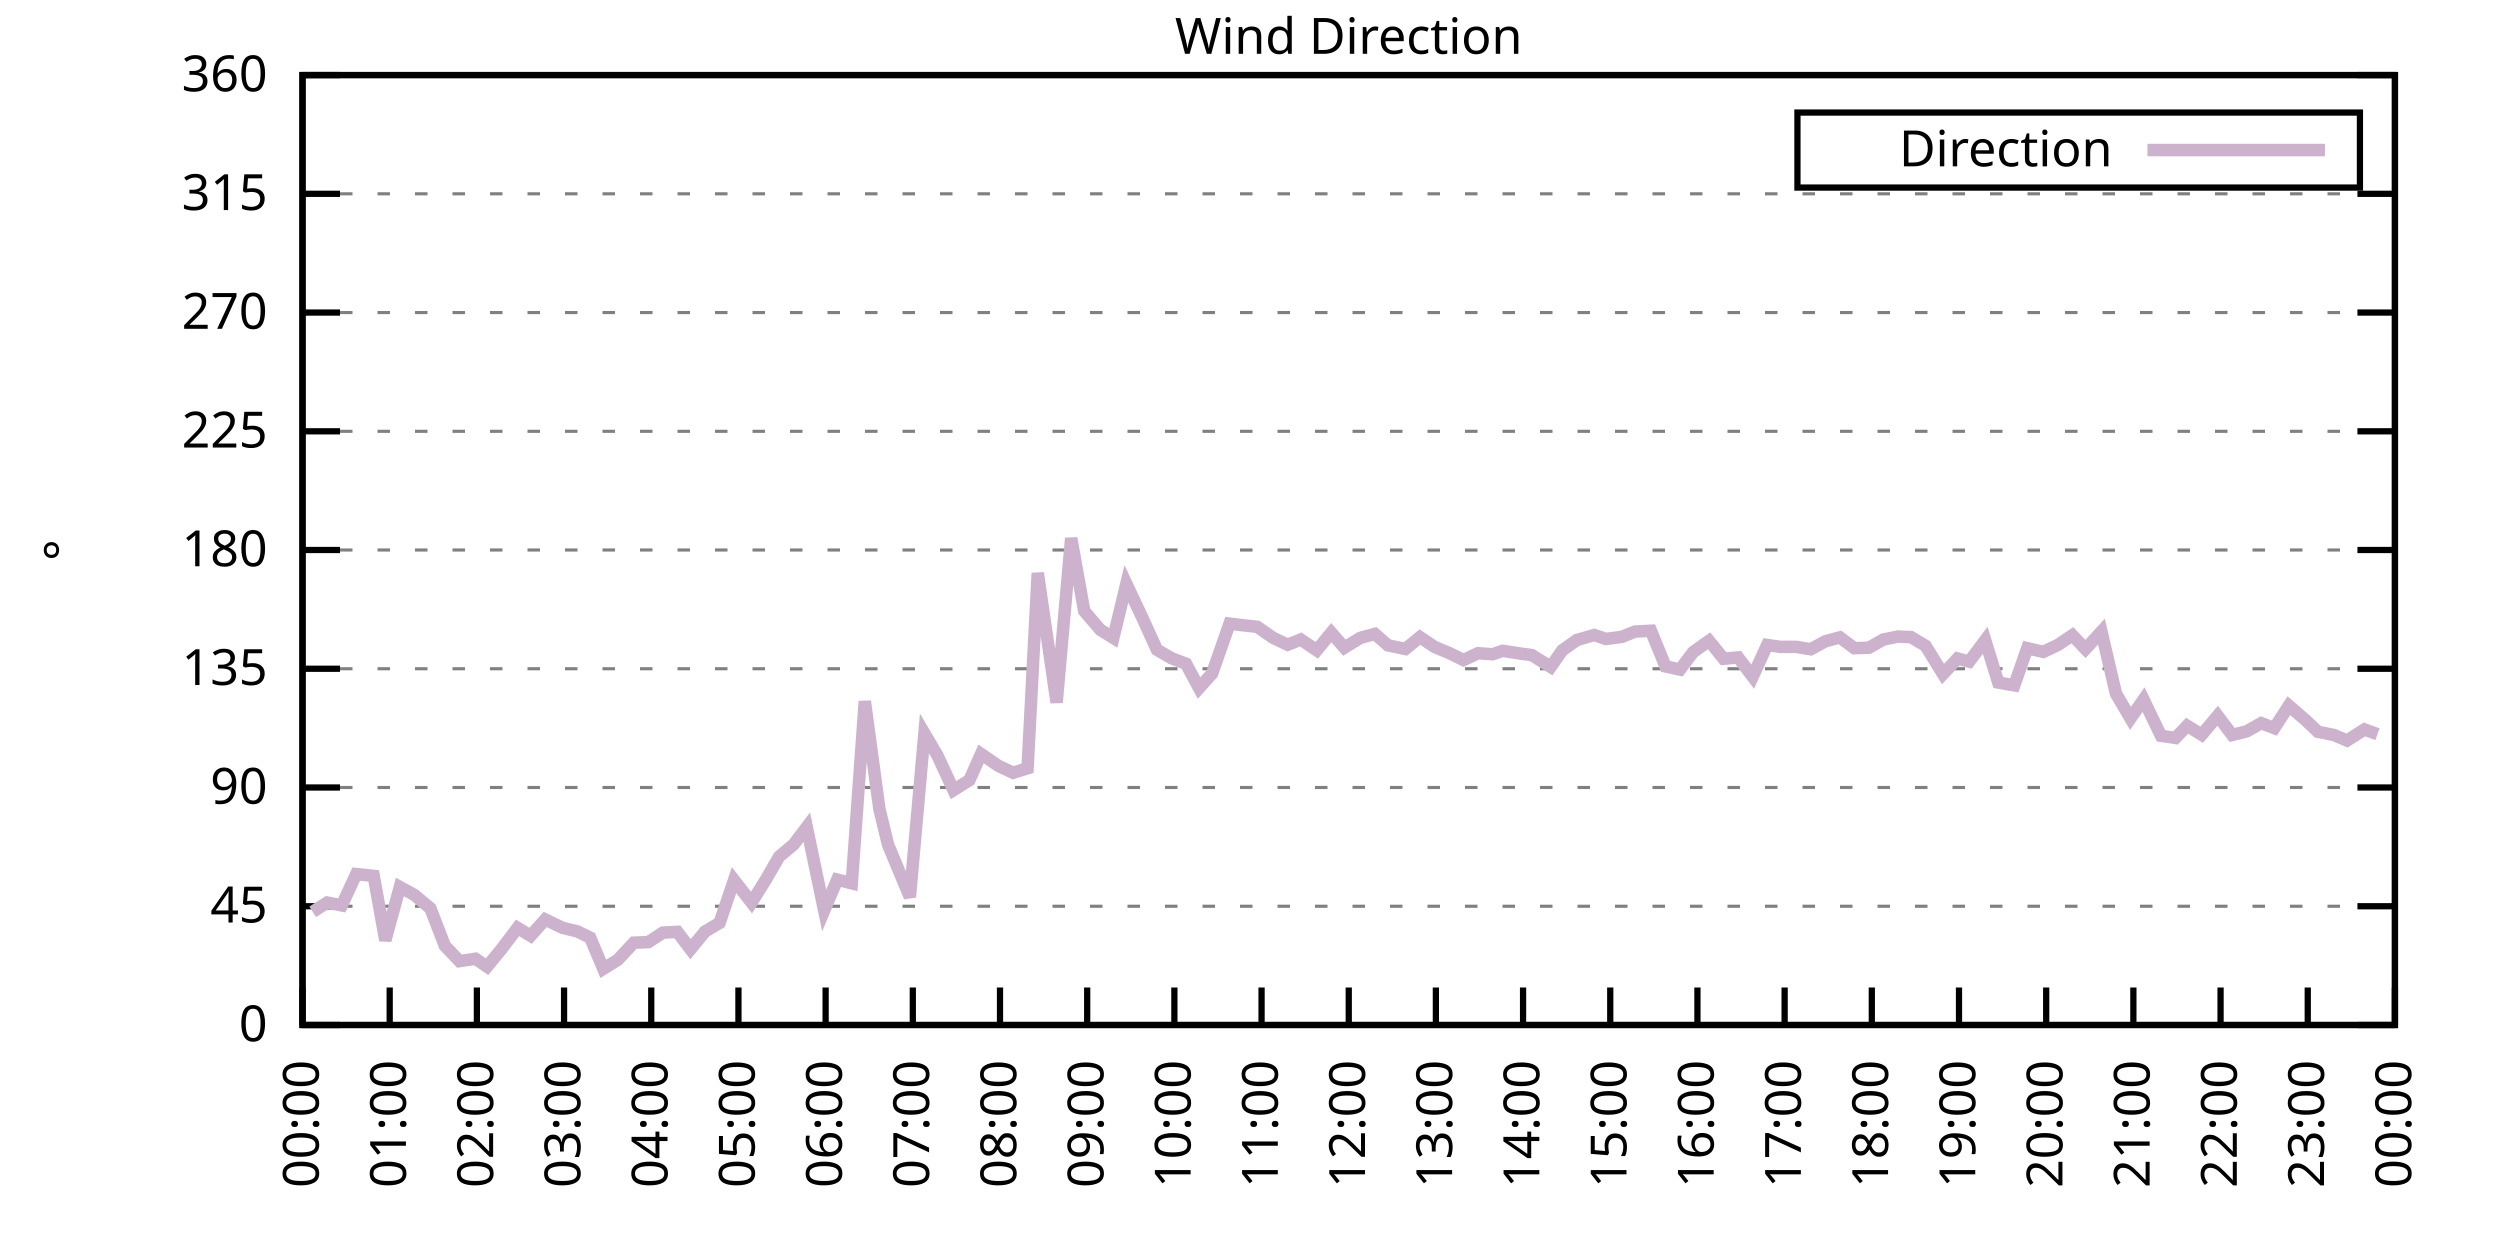
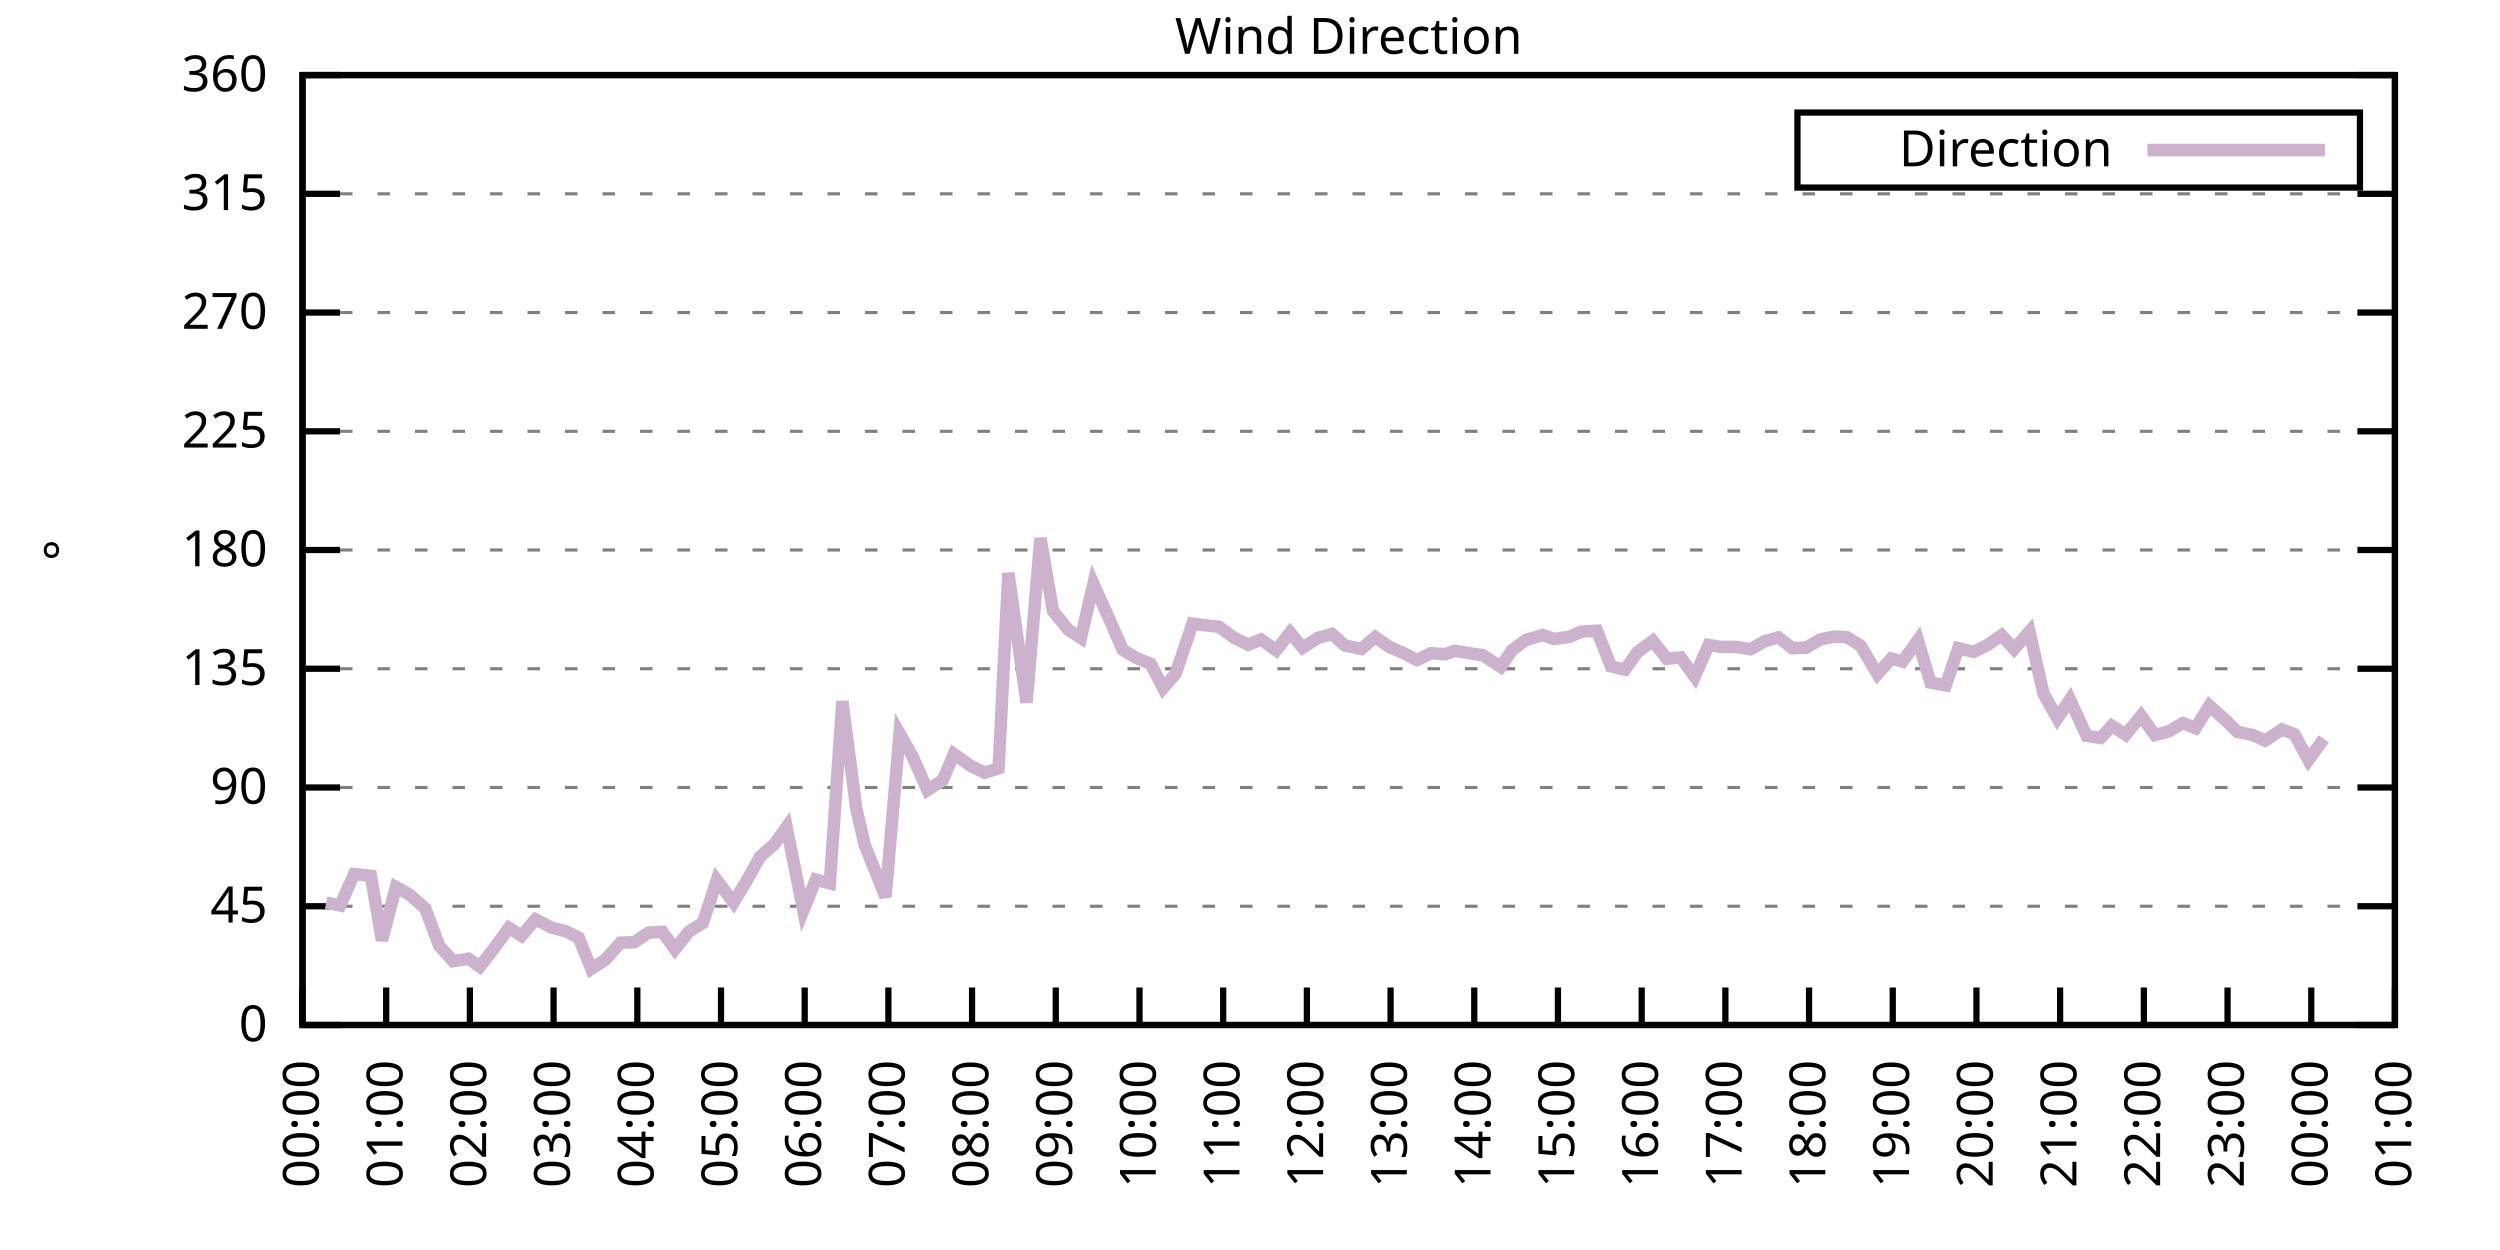
<svg xmlns="http://www.w3.org/2000/svg" xmlns:xlink="http://www.w3.org/1999/xlink" width="400" height="200" viewBox="0 0 400 200">
  <g id="gnuplot_canvas">
    <rect x="0" y="0" width="400" height="200" fill="none" />
    <defs>
      <circle id="gpDot" r="0.5" stroke-width="0.5" stroke="currentColor" />
      <path id="gpPt0" stroke-width="0.333" stroke="currentColor" d="M-1,0 h2 M0,-1 v2" />
      <path id="gpPt1" stroke-width="0.333" stroke="currentColor" d="M-1,-1 L1,1 M1,-1 L-1,1" />
      <path id="gpPt2" stroke-width="0.333" stroke="currentColor" d="M-1,0 L1,0 M0,-1 L0,1 M-1,-1 L1,1 M-1,1 L1,-1" />
      <rect id="gpPt3" stroke-width="0.333" stroke="currentColor" x="-1" y="-1" width="2" height="2" />
      <rect id="gpPt4" stroke-width="0.333" stroke="currentColor" fill="currentColor" x="-1" y="-1" width="2" height="2" />
      <circle id="gpPt5" stroke-width="0.333" stroke="currentColor" cx="0" cy="0" r="1" />
      <use xlink:href="#gpPt5" id="gpPt6" fill="currentColor" stroke="none" />
      <path id="gpPt7" stroke-width="0.333" stroke="currentColor" d="M0,-1.33 L-1.33,0.67 L1.33,0.67 z" />
      <use xlink:href="#gpPt7" id="gpPt8" fill="currentColor" stroke="none" />
      <use xlink:href="#gpPt7" id="gpPt9" stroke="currentColor" transform="rotate(180)" />
      <use xlink:href="#gpPt9" id="gpPt10" fill="currentColor" stroke="none" />
      <use xlink:href="#gpPt3" id="gpPt11" stroke="currentColor" transform="rotate(45)" />
      <use xlink:href="#gpPt11" id="gpPt12" fill="currentColor" stroke="none" />
      <path id="gpPt13" stroke-width="0.333" stroke="currentColor" d="M0,1.330 L1.265,0.411 L0.782,-1.067 L-0.782,-1.076 L-1.265,0.411 z" />
      <use xlink:href="#gpPt13" id="gpPt14" fill="currentColor" stroke="none" />
      <filter id="textbox" filterUnits="objectBoundingBox" x="0" y="0" height="1" width="1">
        <feFlood flood-color="white" flood-opacity="1" result="bgnd" />
        <feComposite in="SourceGraphic" in2="bgnd" operator="atop" />
      </filter>
      <filter id="greybox" filterUnits="objectBoundingBox" x="0" y="0" height="1" width="1">
        <feFlood flood-color="lightgrey" flood-opacity="1" result="grey" />
        <feComposite in="SourceGraphic" in2="grey" operator="atop" />
      </filter>
    </defs>
    <g fill="none" color="white" stroke="currentColor" stroke-width="1.00" stroke-linecap="butt" stroke-linejoin="miter">
</g>
    <g fill="none" color="black" stroke="currentColor" stroke-width="1.00" stroke-linecap="butt" stroke-linejoin="miter">
      <g stroke="none" shape-rendering="crispEdges">
        <polygon fill="rgb(255, 255, 255)" points="48.40,164.00 383.18,164.00 383.18,12.02 48.40,12.02 " />
      </g>
    </g>
    <g fill="none" color="black" stroke="currentColor" stroke-width="1.00" stroke-linecap="butt" stroke-linejoin="miter">
</g>
    <g fill="none" color="black" stroke="black" stroke-width="0.50" stroke-linecap="butt" stroke-linejoin="miter">
</g>
    <g fill="none" color="gray" stroke="currentColor" stroke-width="0.50" stroke-linecap="butt" stroke-linejoin="miter">
      <path stroke="gray" stroke-dasharray="2,4" class="gridline" d="M48.40,164.00 L383.19,164.00  " />
    </g>
    <g fill="none" color="gray" stroke="gray" stroke-width="1.00" stroke-linecap="butt" stroke-linejoin="miter">
</g>
    <g fill="none" color="black" stroke="currentColor" stroke-width="1.00" stroke-linecap="butt" stroke-linejoin="miter">
      <path stroke="black" d="M48.40,164.00 L54.40,164.00 M383.19,164.00 L377.19,164.00  " />
      <g transform="translate(42.80,166.60)" stroke="none" fill="black" font-family="Sans" font-size="8.00" text-anchor="end">
        <text>
          <tspan font-family="Sans"> 0</tspan>
        </text>
      </g>
    </g>
    <g fill="none" color="black" stroke="currentColor" stroke-width="1.00" stroke-linecap="butt" stroke-linejoin="miter">
</g>
    <g fill="none" color="black" stroke="black" stroke-width="0.50" stroke-linecap="butt" stroke-linejoin="miter">
</g>
    <g fill="none" color="gray" stroke="currentColor" stroke-width="0.50" stroke-linecap="butt" stroke-linejoin="miter">
      <path stroke="gray" stroke-dasharray="2,4" class="gridline" d="M48.40,145.00 L383.19,145.00  " />
    </g>
    <g fill="none" color="gray" stroke="gray" stroke-width="1.00" stroke-linecap="butt" stroke-linejoin="miter">
</g>
    <g fill="none" color="black" stroke="currentColor" stroke-width="1.00" stroke-linecap="butt" stroke-linejoin="miter">
      <path stroke="black" d="M48.40,145.00 L54.40,145.00 M383.19,145.00 L377.19,145.00  " />
      <g transform="translate(42.80,147.60)" stroke="none" fill="black" font-family="Sans" font-size="8.00" text-anchor="end">
        <text>
          <tspan font-family="Sans"> 45</tspan>
        </text>
      </g>
    </g>
    <g fill="none" color="black" stroke="currentColor" stroke-width="1.00" stroke-linecap="butt" stroke-linejoin="miter">
</g>
    <g fill="none" color="black" stroke="black" stroke-width="0.50" stroke-linecap="butt" stroke-linejoin="miter">
</g>
    <g fill="none" color="gray" stroke="currentColor" stroke-width="0.50" stroke-linecap="butt" stroke-linejoin="miter">
      <path stroke="gray" stroke-dasharray="2,4" class="gridline" d="M48.40,126.00 L383.19,126.00  " />
    </g>
    <g fill="none" color="gray" stroke="gray" stroke-width="1.00" stroke-linecap="butt" stroke-linejoin="miter">
</g>
    <g fill="none" color="black" stroke="currentColor" stroke-width="1.00" stroke-linecap="butt" stroke-linejoin="miter">
      <path stroke="black" d="M48.40,126.00 L54.40,126.00 M383.19,126.00 L377.19,126.00  " />
      <g transform="translate(42.80,128.60)" stroke="none" fill="black" font-family="Sans" font-size="8.00" text-anchor="end">
        <text>
          <tspan font-family="Sans"> 90</tspan>
        </text>
      </g>
    </g>
    <g fill="none" color="black" stroke="currentColor" stroke-width="1.00" stroke-linecap="butt" stroke-linejoin="miter">
</g>
    <g fill="none" color="black" stroke="black" stroke-width="0.50" stroke-linecap="butt" stroke-linejoin="miter">
</g>
    <g fill="none" color="gray" stroke="currentColor" stroke-width="0.50" stroke-linecap="butt" stroke-linejoin="miter">
      <path stroke="gray" stroke-dasharray="2,4" class="gridline" d="M48.40,107.00 L383.19,107.00  " />
    </g>
    <g fill="none" color="gray" stroke="gray" stroke-width="1.00" stroke-linecap="butt" stroke-linejoin="miter">
</g>
    <g fill="none" color="black" stroke="currentColor" stroke-width="1.00" stroke-linecap="butt" stroke-linejoin="miter">
      <path stroke="black" d="M48.40,107.00 L54.40,107.00 M383.19,107.00 L377.19,107.00  " />
      <g transform="translate(42.80,109.60)" stroke="none" fill="black" font-family="Sans" font-size="8.00" text-anchor="end">
        <text>
          <tspan font-family="Sans"> 135</tspan>
        </text>
      </g>
    </g>
    <g fill="none" color="black" stroke="currentColor" stroke-width="1.00" stroke-linecap="butt" stroke-linejoin="miter">
</g>
    <g fill="none" color="black" stroke="black" stroke-width="0.50" stroke-linecap="butt" stroke-linejoin="miter">
</g>
    <g fill="none" color="gray" stroke="currentColor" stroke-width="0.50" stroke-linecap="butt" stroke-linejoin="miter">
      <path stroke="gray" stroke-dasharray="2,4" class="gridline" d="M48.40,88.00 L383.19,88.00  " />
    </g>
    <g fill="none" color="gray" stroke="gray" stroke-width="1.00" stroke-linecap="butt" stroke-linejoin="miter">
</g>
    <g fill="none" color="black" stroke="currentColor" stroke-width="1.00" stroke-linecap="butt" stroke-linejoin="miter">
      <path stroke="black" d="M48.40,88.00 L54.40,88.00 M383.19,88.00 L377.19,88.00  " />
      <g transform="translate(42.80,90.60)" stroke="none" fill="black" font-family="Sans" font-size="8.00" text-anchor="end">
        <text>
          <tspan font-family="Sans"> 180</tspan>
        </text>
      </g>
    </g>
    <g fill="none" color="black" stroke="currentColor" stroke-width="1.00" stroke-linecap="butt" stroke-linejoin="miter">
</g>
    <g fill="none" color="black" stroke="black" stroke-width="0.50" stroke-linecap="butt" stroke-linejoin="miter">
</g>
    <g fill="none" color="gray" stroke="currentColor" stroke-width="0.50" stroke-linecap="butt" stroke-linejoin="miter">
      <path stroke="gray" stroke-dasharray="2,4" class="gridline" d="M48.40,69.01 L383.19,69.01  " />
    </g>
    <g fill="none" color="gray" stroke="gray" stroke-width="1.00" stroke-linecap="butt" stroke-linejoin="miter">
</g>
    <g fill="none" color="black" stroke="currentColor" stroke-width="1.00" stroke-linecap="butt" stroke-linejoin="miter">
      <path stroke="black" d="M48.40,69.01 L54.40,69.01 M383.19,69.01 L377.19,69.01  " />
      <g transform="translate(42.80,71.61)" stroke="none" fill="black" font-family="Sans" font-size="8.00" text-anchor="end">
        <text>
          <tspan font-family="Sans"> 225</tspan>
        </text>
      </g>
    </g>
    <g fill="none" color="black" stroke="currentColor" stroke-width="1.00" stroke-linecap="butt" stroke-linejoin="miter">
</g>
    <g fill="none" color="black" stroke="black" stroke-width="0.50" stroke-linecap="butt" stroke-linejoin="miter">
</g>
    <g fill="none" color="gray" stroke="currentColor" stroke-width="0.50" stroke-linecap="butt" stroke-linejoin="miter">
      <path stroke="gray" stroke-dasharray="2,4" class="gridline" d="M48.40,50.01 L383.19,50.01  " />
    </g>
    <g fill="none" color="gray" stroke="gray" stroke-width="1.00" stroke-linecap="butt" stroke-linejoin="miter">
</g>
    <g fill="none" color="black" stroke="currentColor" stroke-width="1.00" stroke-linecap="butt" stroke-linejoin="miter">
      <path stroke="black" d="M48.40,50.01 L54.40,50.01 M383.19,50.01 L377.19,50.01  " />
      <g transform="translate(42.80,52.61)" stroke="none" fill="black" font-family="Sans" font-size="8.00" text-anchor="end">
        <text>
          <tspan font-family="Sans"> 270</tspan>
        </text>
      </g>
    </g>
    <g fill="none" color="black" stroke="currentColor" stroke-width="1.00" stroke-linecap="butt" stroke-linejoin="miter">
</g>
    <g fill="none" color="black" stroke="black" stroke-width="0.50" stroke-linecap="butt" stroke-linejoin="miter">
</g>
    <g fill="none" color="gray" stroke="currentColor" stroke-width="0.50" stroke-linecap="butt" stroke-linejoin="miter">
      <path stroke="gray" stroke-dasharray="2,4" class="gridline" d="M48.40,31.01 L383.19,31.01  " />
    </g>
    <g fill="none" color="gray" stroke="gray" stroke-width="1.00" stroke-linecap="butt" stroke-linejoin="miter">
</g>
    <g fill="none" color="black" stroke="currentColor" stroke-width="1.00" stroke-linecap="butt" stroke-linejoin="miter">
      <path stroke="black" d="M48.40,31.01 L54.40,31.01 M383.19,31.01 L377.19,31.01  " />
      <g transform="translate(42.80,33.61)" stroke="none" fill="black" font-family="Sans" font-size="8.00" text-anchor="end">
        <text>
          <tspan font-family="Sans"> 315</tspan>
        </text>
      </g>
    </g>
    <g fill="none" color="black" stroke="currentColor" stroke-width="1.00" stroke-linecap="butt" stroke-linejoin="miter">
</g>
    <g fill="none" color="black" stroke="black" stroke-width="0.50" stroke-linecap="butt" stroke-linejoin="miter">
</g>
    <g fill="none" color="gray" stroke="currentColor" stroke-width="0.50" stroke-linecap="butt" stroke-linejoin="miter">
      <path stroke="gray" stroke-dasharray="2,4" class="gridline" d="M48.40,12.01 L383.19,12.01  " />
    </g>
    <g fill="none" color="gray" stroke="gray" stroke-width="1.00" stroke-linecap="butt" stroke-linejoin="miter">
</g>
    <g fill="none" color="black" stroke="currentColor" stroke-width="1.00" stroke-linecap="butt" stroke-linejoin="miter">
      <path stroke="black" d="M48.40,12.01 L54.40,12.01 M383.19,12.01 L377.19,12.01  " />
      <g transform="translate(42.80,14.61)" stroke="none" fill="black" font-family="Sans" font-size="8.00" text-anchor="end">
        <text>
          <tspan font-family="Sans"> 360</tspan>
        </text>
      </g>
    </g>
    <g fill="none" color="black" stroke="currentColor" stroke-width="1.00" stroke-linecap="butt" stroke-linejoin="miter">
      <path stroke="black" d="M48.40,164.00 L48.40,158.00  " />
      <g transform="translate(51.00,169.60) rotate(270.00)" stroke="none" fill="black" font-family="Sans" font-size="8.00" text-anchor="end">
        <text>
          <tspan font-family="Sans">00:00</tspan>
        </text>
      </g>
    </g>
    <g fill="none" color="black" stroke="currentColor" stroke-width="1.00" stroke-linecap="butt" stroke-linejoin="miter">
-       <path stroke="black" d="M62.35,164.00 L62.35,158.00  " />
-       <g transform="translate(64.95,169.60) rotate(270.00)" stroke="none" fill="black" font-family="Sans" font-size="8.00" text-anchor="end">
+       <path stroke="black" d="M61.79,164.00 L61.79,158.00  " />
+       <g transform="translate(64.39,169.60) rotate(270.00)" stroke="none" fill="black" font-family="Sans" font-size="8.00" text-anchor="end">
        <text>
          <tspan font-family="Sans">01:00</tspan>
        </text>
      </g>
    </g>
    <g fill="none" color="black" stroke="currentColor" stroke-width="1.00" stroke-linecap="butt" stroke-linejoin="miter">
-       <path stroke="black" d="M76.30,164.00 L76.30,158.00  " />
-       <g transform="translate(78.90,169.60) rotate(270.00)" stroke="none" fill="black" font-family="Sans" font-size="8.00" text-anchor="end">
+       <path stroke="black" d="M75.18,164.00 L75.18,158.00  " />
+       <g transform="translate(77.78,169.60) rotate(270.00)" stroke="none" fill="black" font-family="Sans" font-size="8.00" text-anchor="end">
        <text>
          <tspan font-family="Sans">02:00</tspan>
        </text>
      </g>
    </g>
    <g fill="none" color="black" stroke="currentColor" stroke-width="1.00" stroke-linecap="butt" stroke-linejoin="miter">
-       <path stroke="black" d="M90.25,164.00 L90.25,158.00  " />
-       <g transform="translate(92.85,169.60) rotate(270.00)" stroke="none" fill="black" font-family="Sans" font-size="8.00" text-anchor="end">
+       <path stroke="black" d="M88.57,164.00 L88.57,158.00  " />
+       <g transform="translate(91.17,169.60) rotate(270.00)" stroke="none" fill="black" font-family="Sans" font-size="8.00" text-anchor="end">
        <text>
          <tspan font-family="Sans">03:00</tspan>
        </text>
      </g>
    </g>
    <g fill="none" color="black" stroke="currentColor" stroke-width="1.00" stroke-linecap="butt" stroke-linejoin="miter">
-       <path stroke="black" d="M104.20,164.00 L104.20,158.00  " />
-       <g transform="translate(106.80,169.60) rotate(270.00)" stroke="none" fill="black" font-family="Sans" font-size="8.00" text-anchor="end">
+       <path stroke="black" d="M101.97,164.00 L101.97,158.00  " />
+       <g transform="translate(104.57,169.60) rotate(270.00)" stroke="none" fill="black" font-family="Sans" font-size="8.00" text-anchor="end">
        <text>
          <tspan font-family="Sans">04:00</tspan>
        </text>
      </g>
    </g>
    <g fill="none" color="black" stroke="currentColor" stroke-width="1.00" stroke-linecap="butt" stroke-linejoin="miter">
-       <path stroke="black" d="M118.15,164.00 L118.15,158.00  " />
-       <g transform="translate(120.75,169.60) rotate(270.00)" stroke="none" fill="black" font-family="Sans" font-size="8.00" text-anchor="end">
+       <path stroke="black" d="M115.36,164.00 L115.36,158.00  " />
+       <g transform="translate(117.96,169.60) rotate(270.00)" stroke="none" fill="black" font-family="Sans" font-size="8.00" text-anchor="end">
        <text>
          <tspan font-family="Sans">05:00</tspan>
        </text>
      </g>
    </g>
    <g fill="none" color="black" stroke="currentColor" stroke-width="1.00" stroke-linecap="butt" stroke-linejoin="miter">
-       <path stroke="black" d="M132.10,164.00 L132.10,158.00  " />
-       <g transform="translate(134.70,169.60) rotate(270.00)" stroke="none" fill="black" font-family="Sans" font-size="8.00" text-anchor="end">
+       <path stroke="black" d="M128.75,164.00 L128.75,158.00  " />
+       <g transform="translate(131.35,169.60) rotate(270.00)" stroke="none" fill="black" font-family="Sans" font-size="8.00" text-anchor="end">
        <text>
          <tspan font-family="Sans">06:00</tspan>
        </text>
      </g>
    </g>
    <g fill="none" color="black" stroke="currentColor" stroke-width="1.00" stroke-linecap="butt" stroke-linejoin="miter">
-       <path stroke="black" d="M146.05,164.00 L146.05,158.00  " />
-       <g transform="translate(148.65,169.60) rotate(270.00)" stroke="none" fill="black" font-family="Sans" font-size="8.00" text-anchor="end">
+       <path stroke="black" d="M142.14,164.00 L142.14,158.00  " />
+       <g transform="translate(144.74,169.60) rotate(270.00)" stroke="none" fill="black" font-family="Sans" font-size="8.00" text-anchor="end">
        <text>
          <tspan font-family="Sans">07:00</tspan>
        </text>
      </g>
    </g>
    <g fill="none" color="black" stroke="currentColor" stroke-width="1.00" stroke-linecap="butt" stroke-linejoin="miter">
-       <path stroke="black" d="M160.00,164.00 L160.00,158.00  " />
-       <g transform="translate(162.60,169.60) rotate(270.00)" stroke="none" fill="black" font-family="Sans" font-size="8.00" text-anchor="end">
+       <path stroke="black" d="M155.53,164.00 L155.53,158.00  " />
+       <g transform="translate(158.13,169.60) rotate(270.00)" stroke="none" fill="black" font-family="Sans" font-size="8.00" text-anchor="end">
        <text>
          <tspan font-family="Sans">08:00</tspan>
        </text>
      </g>
    </g>
    <g fill="none" color="black" stroke="currentColor" stroke-width="1.00" stroke-linecap="butt" stroke-linejoin="miter">
-       <path stroke="black" d="M173.95,164.00 L173.95,158.00  " />
-       <g transform="translate(176.55,169.60) rotate(270.00)" stroke="none" fill="black" font-family="Sans" font-size="8.00" text-anchor="end">
+       <path stroke="black" d="M168.92,164.00 L168.92,158.00  " />
+       <g transform="translate(171.52,169.60) rotate(270.00)" stroke="none" fill="black" font-family="Sans" font-size="8.00" text-anchor="end">
        <text>
          <tspan font-family="Sans">09:00</tspan>
        </text>
      </g>
    </g>
    <g fill="none" color="black" stroke="currentColor" stroke-width="1.00" stroke-linecap="butt" stroke-linejoin="miter">
-       <path stroke="black" d="M187.90,164.00 L187.90,158.00  " />
-       <g transform="translate(190.50,169.60) rotate(270.00)" stroke="none" fill="black" font-family="Sans" font-size="8.00" text-anchor="end">
+       <path stroke="black" d="M182.32,164.00 L182.32,158.00  " />
+       <g transform="translate(184.92,169.60) rotate(270.00)" stroke="none" fill="black" font-family="Sans" font-size="8.00" text-anchor="end">
        <text>
          <tspan font-family="Sans">10:00</tspan>
        </text>
      </g>
    </g>
    <g fill="none" color="black" stroke="currentColor" stroke-width="1.00" stroke-linecap="butt" stroke-linejoin="miter">
-       <path stroke="black" d="M201.85,164.00 L201.85,158.00  " />
-       <g transform="translate(204.45,169.60) rotate(270.00)" stroke="none" fill="black" font-family="Sans" font-size="8.00" text-anchor="end">
+       <path stroke="black" d="M195.71,164.00 L195.71,158.00  " />
+       <g transform="translate(198.31,169.60) rotate(270.00)" stroke="none" fill="black" font-family="Sans" font-size="8.00" text-anchor="end">
        <text>
          <tspan font-family="Sans">11:00</tspan>
        </text>
      </g>
    </g>
    <g fill="none" color="black" stroke="currentColor" stroke-width="1.00" stroke-linecap="butt" stroke-linejoin="miter">
-       <path stroke="black" d="M215.80,164.00 L215.80,158.00  " />
-       <g transform="translate(218.40,169.60) rotate(270.00)" stroke="none" fill="black" font-family="Sans" font-size="8.00" text-anchor="end">
+       <path stroke="black" d="M209.10,164.00 L209.10,158.00  " />
+       <g transform="translate(211.70,169.60) rotate(270.00)" stroke="none" fill="black" font-family="Sans" font-size="8.00" text-anchor="end">
        <text>
          <tspan font-family="Sans">12:00</tspan>
        </text>
      </g>
    </g>
    <g fill="none" color="black" stroke="currentColor" stroke-width="1.00" stroke-linecap="butt" stroke-linejoin="miter">
-       <path stroke="black" d="M229.74,164.00 L229.74,158.00  " />
-       <g transform="translate(232.34,169.60) rotate(270.00)" stroke="none" fill="black" font-family="Sans" font-size="8.00" text-anchor="end">
+       <path stroke="black" d="M222.49,164.00 L222.49,158.00  " />
+       <g transform="translate(225.09,169.60) rotate(270.00)" stroke="none" fill="black" font-family="Sans" font-size="8.00" text-anchor="end">
        <text>
          <tspan font-family="Sans">13:00</tspan>
        </text>
      </g>
    </g>
    <g fill="none" color="black" stroke="currentColor" stroke-width="1.00" stroke-linecap="butt" stroke-linejoin="miter">
-       <path stroke="black" d="M243.69,164.00 L243.69,158.00  " />
-       <g transform="translate(246.29,169.60) rotate(270.00)" stroke="none" fill="black" font-family="Sans" font-size="8.00" text-anchor="end">
+       <path stroke="black" d="M235.88,164.00 L235.88,158.00  " />
+       <g transform="translate(238.48,169.60) rotate(270.00)" stroke="none" fill="black" font-family="Sans" font-size="8.00" text-anchor="end">
        <text>
          <tspan font-family="Sans">14:00</tspan>
        </text>
      </g>
    </g>
    <g fill="none" color="black" stroke="currentColor" stroke-width="1.00" stroke-linecap="butt" stroke-linejoin="miter">
-       <path stroke="black" d="M257.64,164.00 L257.64,158.00  " />
-       <g transform="translate(260.24,169.60) rotate(270.00)" stroke="none" fill="black" font-family="Sans" font-size="8.00" text-anchor="end">
+       <path stroke="black" d="M249.27,164.00 L249.27,158.00  " />
+       <g transform="translate(251.87,169.60) rotate(270.00)" stroke="none" fill="black" font-family="Sans" font-size="8.00" text-anchor="end">
        <text>
          <tspan font-family="Sans">15:00</tspan>
        </text>
      </g>
    </g>
    <g fill="none" color="black" stroke="currentColor" stroke-width="1.00" stroke-linecap="butt" stroke-linejoin="miter">
-       <path stroke="black" d="M271.59,164.00 L271.59,158.00  " />
-       <g transform="translate(274.19,169.60) rotate(270.00)" stroke="none" fill="black" font-family="Sans" font-size="8.00" text-anchor="end">
+       <path stroke="black" d="M262.67,164.00 L262.67,158.00  " />
+       <g transform="translate(265.27,169.60) rotate(270.00)" stroke="none" fill="black" font-family="Sans" font-size="8.00" text-anchor="end">
        <text>
          <tspan font-family="Sans">16:00</tspan>
        </text>
      </g>
    </g>
    <g fill="none" color="black" stroke="currentColor" stroke-width="1.00" stroke-linecap="butt" stroke-linejoin="miter">
-       <path stroke="black" d="M285.54,164.00 L285.54,158.00  " />
-       <g transform="translate(288.14,169.60) rotate(270.00)" stroke="none" fill="black" font-family="Sans" font-size="8.00" text-anchor="end">
+       <path stroke="black" d="M276.06,164.00 L276.06,158.00  " />
+       <g transform="translate(278.66,169.60) rotate(270.00)" stroke="none" fill="black" font-family="Sans" font-size="8.00" text-anchor="end">
        <text>
          <tspan font-family="Sans">17:00</tspan>
        </text>
      </g>
    </g>
    <g fill="none" color="black" stroke="currentColor" stroke-width="1.00" stroke-linecap="butt" stroke-linejoin="miter">
-       <path stroke="black" d="M299.49,164.00 L299.49,158.00  " />
-       <g transform="translate(302.09,169.60) rotate(270.00)" stroke="none" fill="black" font-family="Sans" font-size="8.00" text-anchor="end">
+       <path stroke="black" d="M289.45,164.00 L289.45,158.00  " />
+       <g transform="translate(292.05,169.60) rotate(270.00)" stroke="none" fill="black" font-family="Sans" font-size="8.00" text-anchor="end">
        <text>
          <tspan font-family="Sans">18:00</tspan>
        </text>
      </g>
    </g>
    <g fill="none" color="black" stroke="currentColor" stroke-width="1.00" stroke-linecap="butt" stroke-linejoin="miter">
-       <path stroke="black" d="M313.44,164.00 L313.44,158.00  " />
-       <g transform="translate(316.04,169.60) rotate(270.00)" stroke="none" fill="black" font-family="Sans" font-size="8.00" text-anchor="end">
+       <path stroke="black" d="M302.84,164.00 L302.84,158.00  " />
+       <g transform="translate(305.44,169.60) rotate(270.00)" stroke="none" fill="black" font-family="Sans" font-size="8.00" text-anchor="end">
        <text>
          <tspan font-family="Sans">19:00</tspan>
        </text>
      </g>
    </g>
    <g fill="none" color="black" stroke="currentColor" stroke-width="1.00" stroke-linecap="butt" stroke-linejoin="miter">
-       <path stroke="black" d="M327.39,164.00 L327.39,158.00  " />
-       <g transform="translate(329.99,169.60) rotate(270.00)" stroke="none" fill="black" font-family="Sans" font-size="8.00" text-anchor="end">
+       <path stroke="black" d="M316.23,164.00 L316.23,158.00  " />
+       <g transform="translate(318.83,169.60) rotate(270.00)" stroke="none" fill="black" font-family="Sans" font-size="8.00" text-anchor="end">
        <text>
          <tspan font-family="Sans">20:00</tspan>
        </text>
      </g>
    </g>
    <g fill="none" color="black" stroke="currentColor" stroke-width="1.00" stroke-linecap="butt" stroke-linejoin="miter">
-       <path stroke="black" d="M341.34,164.00 L341.34,158.00  " />
-       <g transform="translate(343.94,169.60) rotate(270.00)" stroke="none" fill="black" font-family="Sans" font-size="8.00" text-anchor="end">
+       <path stroke="black" d="M329.62,164.00 L329.62,158.00  " />
+       <g transform="translate(332.22,169.60) rotate(270.00)" stroke="none" fill="black" font-family="Sans" font-size="8.00" text-anchor="end">
        <text>
          <tspan font-family="Sans">21:00</tspan>
        </text>
      </g>
    </g>
    <g fill="none" color="black" stroke="currentColor" stroke-width="1.00" stroke-linecap="butt" stroke-linejoin="miter">
-       <path stroke="black" d="M355.29,164.00 L355.29,158.00  " />
-       <g transform="translate(357.89,169.60) rotate(270.00)" stroke="none" fill="black" font-family="Sans" font-size="8.00" text-anchor="end">
+       <path stroke="black" d="M343.02,164.00 L343.02,158.00  " />
+       <g transform="translate(345.62,169.60) rotate(270.00)" stroke="none" fill="black" font-family="Sans" font-size="8.00" text-anchor="end">
        <text>
          <tspan font-family="Sans">22:00</tspan>
        </text>
      </g>
    </g>
    <g fill="none" color="black" stroke="currentColor" stroke-width="1.00" stroke-linecap="butt" stroke-linejoin="miter">
-       <path stroke="black" d="M369.24,164.00 L369.24,158.00  " />
-       <g transform="translate(371.84,169.60) rotate(270.00)" stroke="none" fill="black" font-family="Sans" font-size="8.00" text-anchor="end">
+       <path stroke="black" d="M356.41,164.00 L356.41,158.00  " />
+       <g transform="translate(359.01,169.60) rotate(270.00)" stroke="none" fill="black" font-family="Sans" font-size="8.00" text-anchor="end">
        <text>
          <tspan font-family="Sans">23:00</tspan>
+         </text>
+       </g>
+     </g>
+     <g fill="none" color="black" stroke="currentColor" stroke-width="1.00" stroke-linecap="butt" stroke-linejoin="miter">
+       <path stroke="black" d="M369.80,164.00 L369.80,158.00  " />
+       <g transform="translate(372.40,169.60) rotate(270.00)" stroke="none" fill="black" font-family="Sans" font-size="8.00" text-anchor="end">
+         <text>
+           <tspan font-family="Sans">00:00</tspan>
        </text>
      </g>
    </g>
    <g fill="none" color="black" stroke="currentColor" stroke-width="1.00" stroke-linecap="butt" stroke-linejoin="miter">
      <path stroke="black" d="M383.19,164.00 L383.19,158.00  " />
      <g transform="translate(385.79,169.60) rotate(270.00)" stroke="none" fill="black" font-family="Sans" font-size="8.00" text-anchor="end">
        <text>
-           <tspan font-family="Sans">00:00</tspan>
+           <tspan font-family="Sans">01:00</tspan>
        </text>
      </g>
    </g>
    <g fill="none" color="black" stroke="currentColor" stroke-width="1.00" stroke-linecap="butt" stroke-linejoin="miter">
</g>
    <g fill="none" color="black" stroke="currentColor" stroke-width="1.00" stroke-linecap="butt" stroke-linejoin="miter">
      <path stroke="black" d="M48.40,12.01 L48.40,164.00 L383.19,164.00 L383.19,12.01 L48.40,12.01 Z  " />
    </g>
    <g fill="none" color="black" stroke="currentColor" stroke-width="1.00" stroke-linecap="butt" stroke-linejoin="miter">
</g>
    <g fill="none" color="black" stroke="currentColor" stroke-width="1.00" stroke-linecap="butt" stroke-linejoin="miter">
      <path stroke="black" d="M287.59,30.01 L287.59,18.01 L377.59,18.01 L377.59,30.01 L287.59,30.01 Z  " />
    </g>
    <g id="Wind_direction_plot_1">
      <g fill="none" color="white" stroke="black" stroke-width="2.00" stroke-linecap="butt" stroke-linejoin="miter">
</g>
      <g fill="none" color="black" stroke="currentColor" stroke-width="2.00" stroke-linecap="butt" stroke-linejoin="miter">
        <g transform="translate(337.99,26.61)" stroke="none" fill="black" font-family="Sans" font-size="8.00" text-anchor="end">
          <text>
            <tspan font-family="Sans">Direction</tspan>
          </text>
        </g>
      </g>
      <g fill="none" color="black" stroke="currentColor" stroke-width="2.00" stroke-linecap="butt" stroke-linejoin="miter">
-         <path stroke="rgb(204, 178, 204)" d="M343.59,24.01 L371.99,24.01 M50.03,145.89 L52.35,144.41 L54.68,144.87 L57.00,139.85 L59.79,140.15 L61.65,150.45   L63.98,141.92 L66.30,143.19 L68.86,145.34 L71.18,151.33 L73.51,153.78 L76.07,153.40 L77.93,154.67 L80.25,151.84   L82.81,148.46 L84.90,149.73 L87.23,147.11 L90.02,148.46 L92.34,149.01 L94.43,150.03 L96.53,155.01 L98.85,153.57   L101.41,150.83 L103.73,150.74 L106.06,149.22 L108.38,149.10 L110.48,151.88 L112.80,149.05 L115.13,147.66 L117.45,140.82   L120.24,144.41 L122.57,140.69 L124.66,137.06 L126.98,135.12 L129.08,132.34 L131.87,145.68 L133.96,140.74 L136.28,141.33   L138.37,112.20 L140.70,129.42 L142.09,135.16 L145.58,143.52 L147.91,117.35 L150.00,120.89 L152.56,126.42 L155.11,124.82   L156.97,120.64 L159.76,122.54 L162.09,123.64 L164.41,122.92 L166.04,91.68 L169.06,112.41 L171.39,86.11 L173.48,97.76   L176.04,100.76 L178.13,102.06 L180.22,93.41 L182.55,98.35 L185.11,103.96 L187.43,105.31 L189.76,106.20 L191.85,110.09   L193.94,107.76 L196.73,99.78 L198.82,100.04 L201.15,100.29 L203.71,102.06 L206.03,103.16 L208.12,102.32 L210.68,104.05   L213.01,101.22 L215.10,103.63 L217.65,102.06 L219.98,101.43 L222.07,103.25 L224.86,103.84 L227.19,101.94 L229.51,103.50   L231.84,104.47 L234.16,105.61 L236.49,104.51 L238.81,104.68 L240.44,104.13 L243.46,104.60 L245.09,104.81 L248.11,106.71   L249.97,104.05 L252.30,102.40 L255.09,101.60 L256.95,102.23 L259.50,101.90 L261.60,101.05 L264.15,100.92 L266.48,106.62   L268.80,107.13 L270.90,104.34 L273.45,102.53 L275.78,105.40 L278.10,105.19 L280.43,108.27 L282.75,103.20 L284.85,103.50   L287.40,103.50 L289.73,103.88 L292.05,102.61 L294.38,101.98 L296.70,103.71 L299.03,103.63 L301.35,102.32 L303.68,101.85   L305.77,101.94 L308.09,103.33 L310.88,107.85 L313.21,105.36 L315.07,105.86 L317.63,102.44 L319.72,109.20 L322.28,109.66   L324.37,103.71 L326.93,104.30 L329.25,103.20 L331.58,101.64 L333.67,103.84 L336.23,101.05 L338.55,110.97 L340.88,114.94   L342.97,111.94 L345.76,117.73 L348.08,118.07 L349.94,116.12 L352.27,117.56 L354.83,114.52 L357.15,117.60 L359.48,117.01   L361.80,115.70 L363.89,116.50 L366.22,112.91 L369.01,115.32 L370.87,117.09 L373.43,117.60 L375.52,118.49 L378.31,116.71   L380.40,117.47  " />
+         <path stroke="rgb(204, 178, 204)" d="M343.59,24.01 L371.99,24.01 M52.19,144.41 L54.43,144.87 L56.66,139.85 L59.34,140.15 L61.12,150.45 L63.35,141.92   L65.59,143.19 L68.04,145.34 L70.27,151.33 L72.50,153.78 L74.96,153.40 L76.75,154.67 L78.98,151.84 L81.43,148.46   L83.44,149.73 L85.67,147.11 L88.35,148.46 L90.58,149.01 L92.59,150.03 L94.60,155.01 L96.83,153.57 L99.29,150.83   L101.52,150.74 L103.75,149.22 L105.98,149.10 L107.99,151.88 L110.22,149.05 L112.46,147.66 L114.69,140.82 L117.37,144.41   L119.60,140.69 L121.61,137.06 L123.84,135.12 L125.85,132.34 L128.53,145.68 L130.54,140.74 L132.77,141.33 L134.78,112.20   L137.01,129.42 L138.35,135.16 L141.69,143.52 L143.93,117.35 L145.94,120.89 L148.39,126.42 L150.85,124.82 L152.63,120.64   L155.31,122.54 L157.54,123.64 L159.77,122.92 L161.34,91.68 L164.24,112.41 L166.47,86.11 L168.48,97.76 L170.93,100.76   L172.94,102.06 L174.95,93.41 L177.18,98.35 L179.64,103.96 L181.87,105.31 L184.10,106.20 L186.11,110.09 L188.12,107.76   L190.80,99.78 L192.81,100.04 L195.04,100.29 L197.49,102.06 L199.73,103.16 L201.73,102.32 L204.19,104.05 L206.42,101.22   L208.43,103.63 L210.88,102.06 L213.12,101.43 L215.13,103.25 L217.80,103.84 L220.04,101.94 L222.27,103.50 L224.50,104.47   L226.73,105.61 L228.96,104.51 L231.20,104.68 L232.76,104.13 L235.66,104.60 L237.22,104.81 L240.12,106.71 L241.91,104.05   L244.14,102.40 L246.82,101.60 L248.60,102.23 L251.06,101.90 L253.07,101.05 L255.52,100.92 L257.76,106.62 L259.99,107.13   L262.00,104.34 L264.45,102.53 L266.68,105.40 L268.92,105.19 L271.15,108.27 L273.38,103.20 L275.39,103.50 L277.84,103.50   L280.07,103.88 L282.31,102.61 L284.54,101.98 L286.77,103.71 L289.00,103.63 L291.23,102.32 L293.47,101.85 L295.48,101.94   L297.71,103.33 L300.39,107.85 L302.62,105.36 L304.40,105.86 L306.86,102.44 L308.87,109.20 L311.32,109.66 L313.33,103.71   L315.79,104.30 L318.02,103.20 L320.25,101.64 L322.26,103.84 L324.71,101.05 L326.95,110.97 L329.18,114.94 L331.19,111.94   L333.86,117.73 L336.10,118.07 L337.88,116.12 L340.11,117.56 L342.57,114.52 L344.80,117.60 L347.03,117.01 L349.26,115.70   L351.27,116.50 L353.51,112.91 L356.18,115.32 L357.97,117.09 L360.42,117.60 L362.43,118.49 L365.11,116.71 L367.12,117.47   L369.35,121.61 L371.81,118.23  " />
      </g>
    </g>
    <g fill="none" color="black" stroke="currentColor" stroke-width="2.00" stroke-linecap="butt" stroke-linejoin="miter">
</g>
    <g fill="none" color="black" stroke="black" stroke-width="1.00" stroke-linecap="butt" stroke-linejoin="miter">
</g>
    <g fill="none" color="black" stroke="currentColor" stroke-width="1.00" stroke-linecap="butt" stroke-linejoin="miter">
      <path stroke="black" d="M48.40,12.01 L48.40,164.00 L383.19,164.00 L383.19,12.01 L48.40,12.01 Z  " />
      <g transform="translate(12.80,88.01) rotate(270.00)" stroke="none" fill="black" font-family="Sans" font-size="8.00" text-anchor="middle">
        <text>
          <tspan font-family="Sans">°</tspan>
        </text>
      </g>
    </g>
    <g fill="none" color="black" stroke="currentColor" stroke-width="1.00" stroke-linecap="butt" stroke-linejoin="miter">
</g>
    <g fill="none" color="black" stroke="currentColor" stroke-width="1.00" stroke-linecap="butt" stroke-linejoin="miter">
      <g transform="translate(215.79,8.61)" stroke="none" fill="black" font-family="Sans" font-size="8.00" text-anchor="middle">
        <text>
          <tspan font-family="Sans">Wind Direction</tspan>
        </text>
      </g>
    </g>
    <g fill="none" color="black" stroke="currentColor" stroke-width="1.00" stroke-linecap="butt" stroke-linejoin="miter">
</g>
  </g>
</svg>
